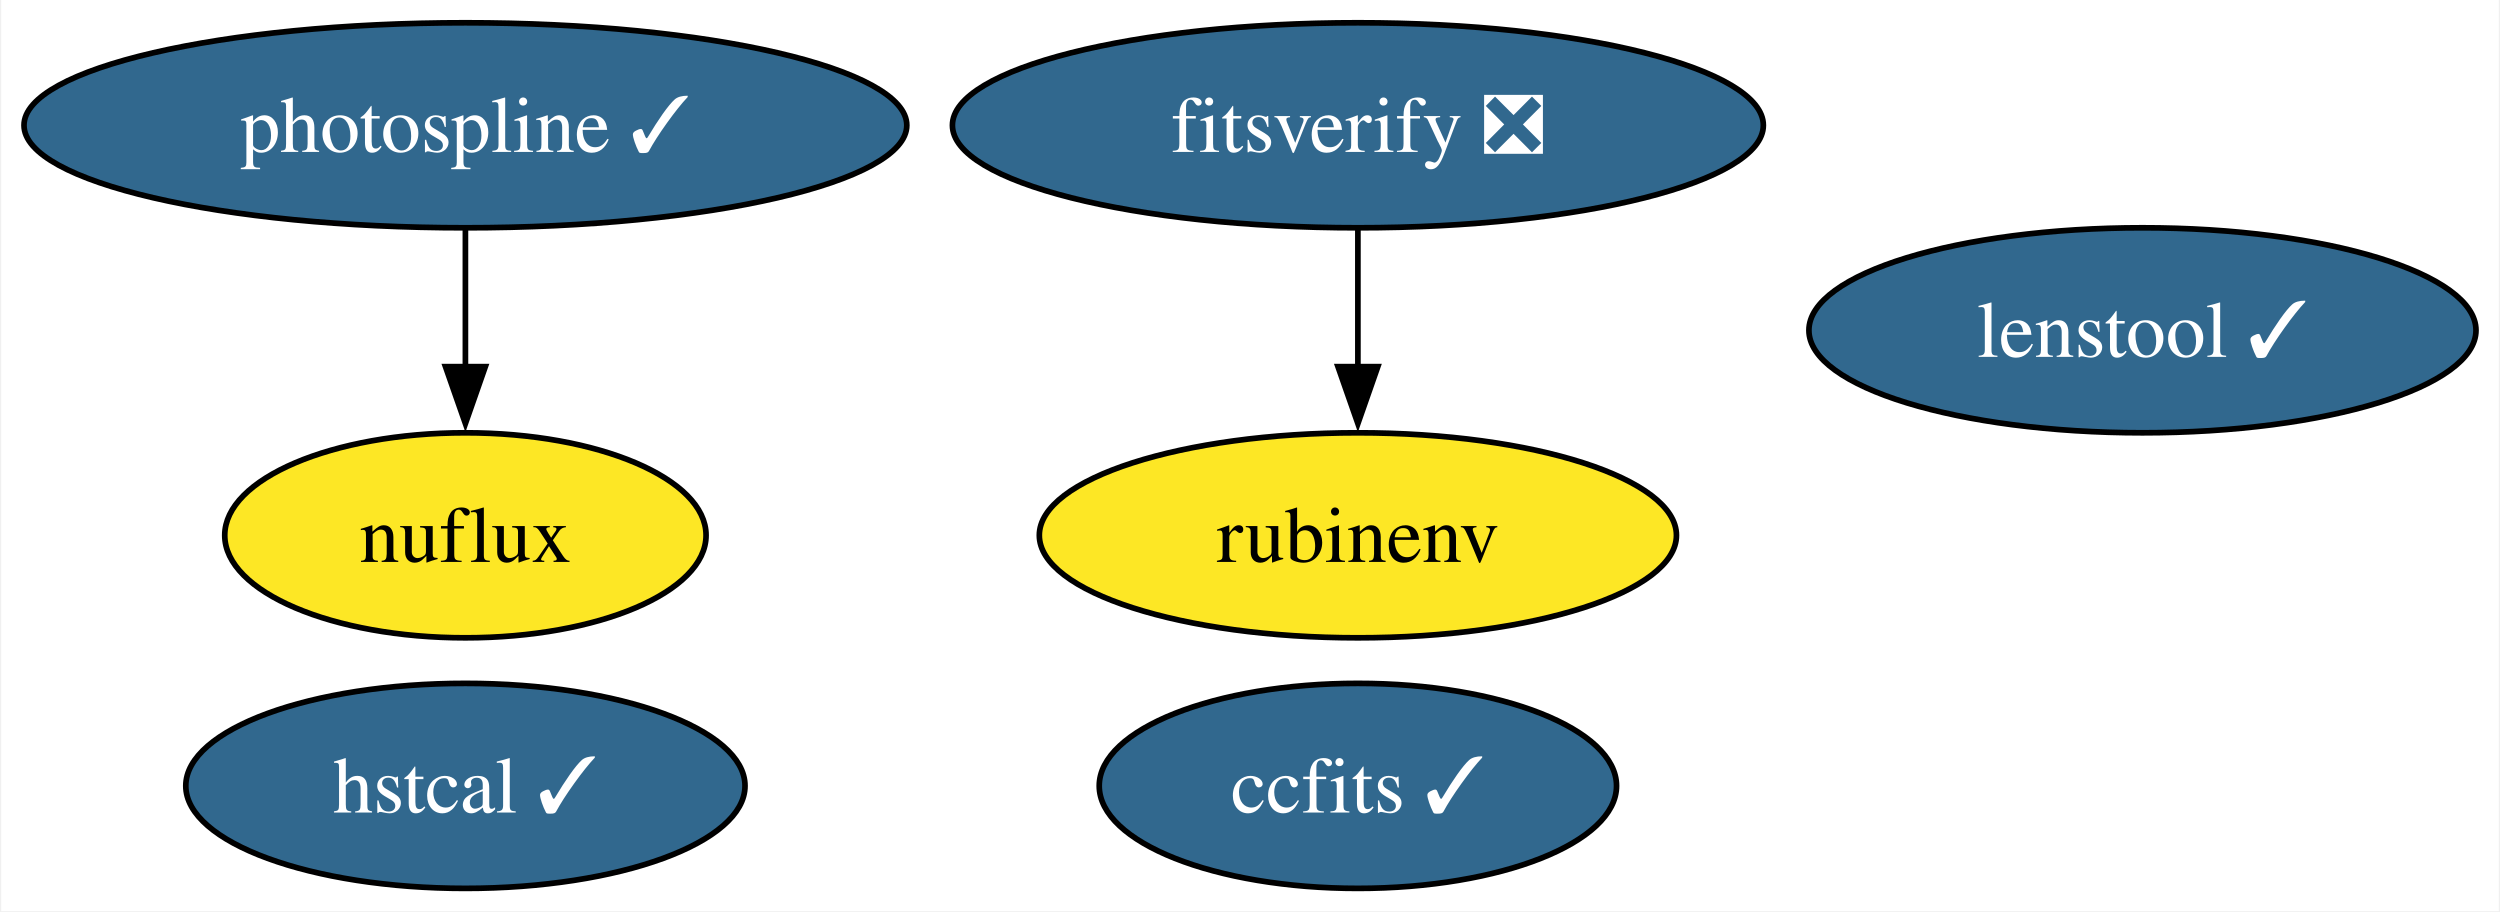
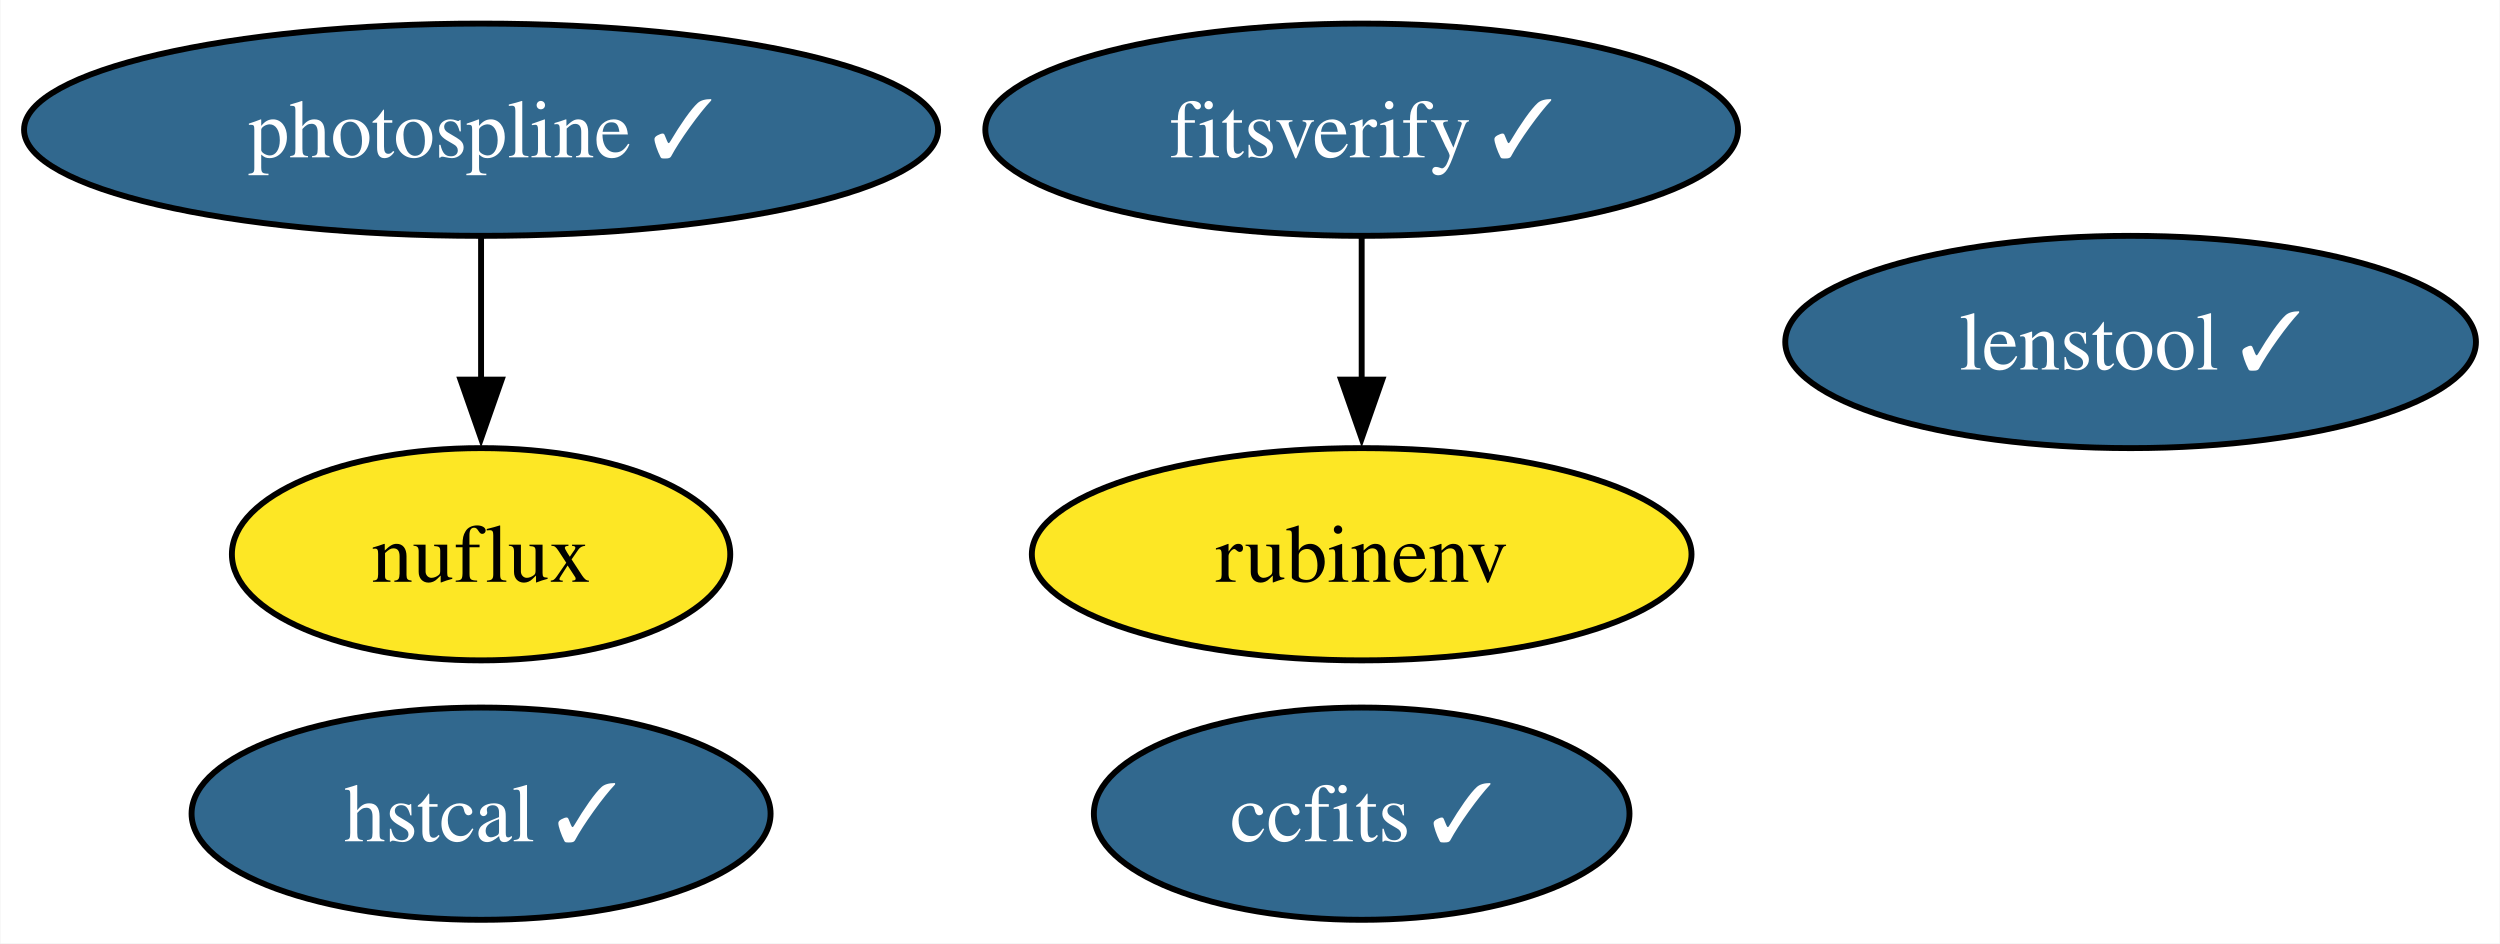
- <svg xmlns="http://www.w3.org/2000/svg" xmlns:xlink="http://www.w3.org/1999/xlink" width="439pt" height="160pt" viewBox="0.00 0.00 438.57 160.00">
+ <svg xmlns="http://www.w3.org/2000/svg" xmlns:xlink="http://www.w3.org/1999/xlink" width="424pt" height="160pt" viewBox="0.00 0.00 423.84 160.00">
  <g id="graph0" class="graph" transform="scale(1 1) rotate(0) translate(4 156)">
-     <polygon fill="white" stroke="none" points="-4,4 -4,-156 434.57,-156 434.57,4 -4,4" />
+     <polygon fill="white" stroke="none" points="-4,4 -4,-156 419.84,-156 419.84,4 -4,4" />
    <g id="node1" class="node">
      <g id="a_node1">
        <a xlink:href="https://github.com/conda-forge/ccfits-feedstock/pull/16" xlink:title="ccfits ✓">
-           <ellipse fill="#31688e" stroke="black" cx="234.23" cy="-18" rx="45.42" ry="18" />
-           <text text-anchor="middle" x="234.23" y="-13.32" font-family="Times,serif" font-size="14.00" fill="white">ccfits ✓</text>
+           <ellipse fill="#31688e" stroke="black" cx="226.86" cy="-18" rx="45.42" ry="18" />
+           <text text-anchor="middle" x="226.86" y="-13.32" font-family="Times,serif" font-size="14.00" fill="white">ccfits ✓</text>
        </a>
      </g>
    </g>
    <g id="node2" class="node">
      <g id="a_node2">
        <a xlink:href="https://github.com/conda-forge/photospline-feedstock/pull/44" xlink:title="photospline ✓">
          <ellipse fill="#31688e" stroke="black" cx="77.51" cy="-134" rx="77.51" ry="18" />
          <text text-anchor="middle" x="77.51" y="-129.32" font-family="Times,serif" font-size="14.00" fill="white">photospline ✓</text>
        </a>
      </g>
    </g>
    <g id="node4" class="node">
      <g id="a_node4">
        <a xlink:href="https://github.com/conda-forge/nuflux-feedstock" xlink:title="nuflux">
          <ellipse fill="#fde725" stroke="black" cx="77.51" cy="-62" rx="42.26" ry="18" />
          <text text-anchor="middle" x="77.51" y="-57.33" font-family="Times,serif" font-size="14.00">nuflux</text>
        </a>
      </g>
    </g>
    <g id="edge1" class="edge">
      <path fill="none" stroke="black" d="M77.51,-115.7C77.51,-108.41 77.51,-99.73 77.51,-91.54" />
      <polygon fill="black" stroke="black" points="81.01,-91.62 77.51,-81.62 74.01,-91.62 81.01,-91.62" />
    </g>
    <g id="node3" class="node">
      <g id="a_node3">
        <a xlink:href="https://github.com/conda-forge/rubinenv-feedstock" xlink:title="rubinenv">
-           <ellipse fill="#fde725" stroke="black" cx="234.23" cy="-62" rx="55.94" ry="18" />
-           <text text-anchor="middle" x="234.23" y="-57.33" font-family="Times,serif" font-size="14.00">rubinenv</text>
+           <ellipse fill="#fde725" stroke="black" cx="226.86" cy="-62" rx="55.94" ry="18" />
+           <text text-anchor="middle" x="226.86" y="-57.33" font-family="Times,serif" font-size="14.00">rubinenv</text>
        </a>
      </g>
    </g>
    <g id="node5" class="node">
      <g id="a_node5">
        <a xlink:href="https://github.com/conda-forge/hstcal-feedstock/pull/26" xlink:title="hstcal ✓">
          <ellipse fill="#31688e" stroke="black" cx="77.51" cy="-18" rx="49.1" ry="18" />
          <text text-anchor="middle" x="77.51" y="-13.32" font-family="Times,serif" font-size="14.00" fill="white">hstcal ✓</text>
        </a>
      </g>
    </g>
    <g id="node6" class="node">
      <g id="a_node6">
-         <a xlink:href="https://github.com/conda-forge/fitsverify-feedstock/pull/16" xlink:title="fitsverify ❎">
-           <ellipse fill="#31688e" stroke="black" cx="234.23" cy="-134" rx="71.2" ry="18" />
-           <text text-anchor="middle" x="234.23" y="-129.32" font-family="Times,serif" font-size="14.00" fill="white">fitsverify ❎</text>
+         <a xlink:href="https://github.com/conda-forge/fitsverify-feedstock/pull/16" xlink:title="fitsverify ✓">
+           <ellipse fill="#31688e" stroke="black" cx="226.86" cy="-134" rx="63.83" ry="18" />
+           <text text-anchor="middle" x="226.86" y="-129.32" font-family="Times,serif" font-size="14.00" fill="white">fitsverify ✓</text>
        </a>
      </g>
    </g>
    <g id="edge2" class="edge">
-       <path fill="none" stroke="black" d="M234.23,-115.7C234.23,-108.41 234.23,-99.73 234.23,-91.54" />
-       <polygon fill="black" stroke="black" points="237.73,-91.62 234.23,-81.62 230.73,-91.62 237.73,-91.62" />
+       <path fill="none" stroke="black" d="M226.86,-115.7C226.86,-108.41 226.86,-99.73 226.86,-91.54" />
+       <polygon fill="black" stroke="black" points="230.36,-91.62 226.86,-81.62 223.36,-91.62 230.36,-91.62" />
    </g>
    <g id="node7" class="node">
      <g id="a_node7">
        <a xlink:href="https://github.com/conda-forge/lenstool-feedstock/pull/24" xlink:title="lenstool ✓">
-           <ellipse fill="#31688e" stroke="black" cx="372" cy="-98" rx="58.57" ry="18" />
-           <text text-anchor="middle" x="372" y="-93.33" font-family="Times,serif" font-size="14.00" fill="white">lenstool ✓</text>
+           <ellipse fill="#31688e" stroke="black" cx="357.27" cy="-98" rx="58.57" ry="18" />
+           <text text-anchor="middle" x="357.27" y="-93.33" font-family="Times,serif" font-size="14.00" fill="white">lenstool ✓</text>
        </a>
      </g>
    </g>
  </g>
</svg>
